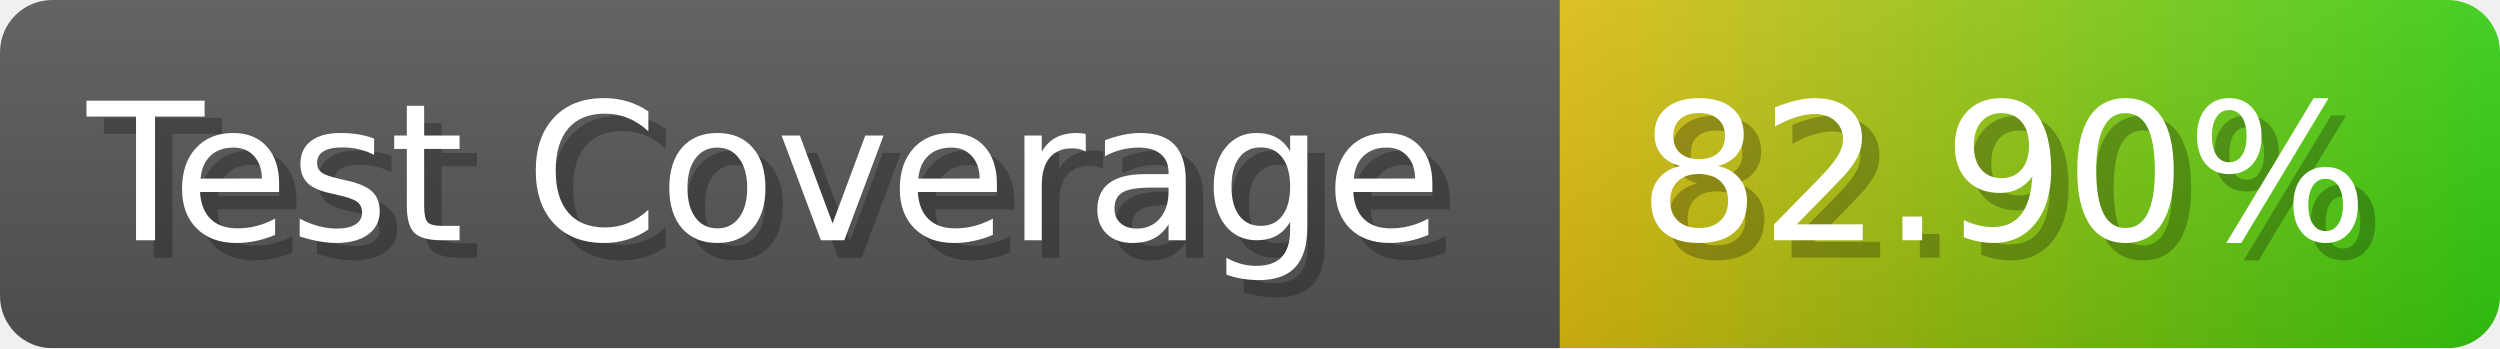
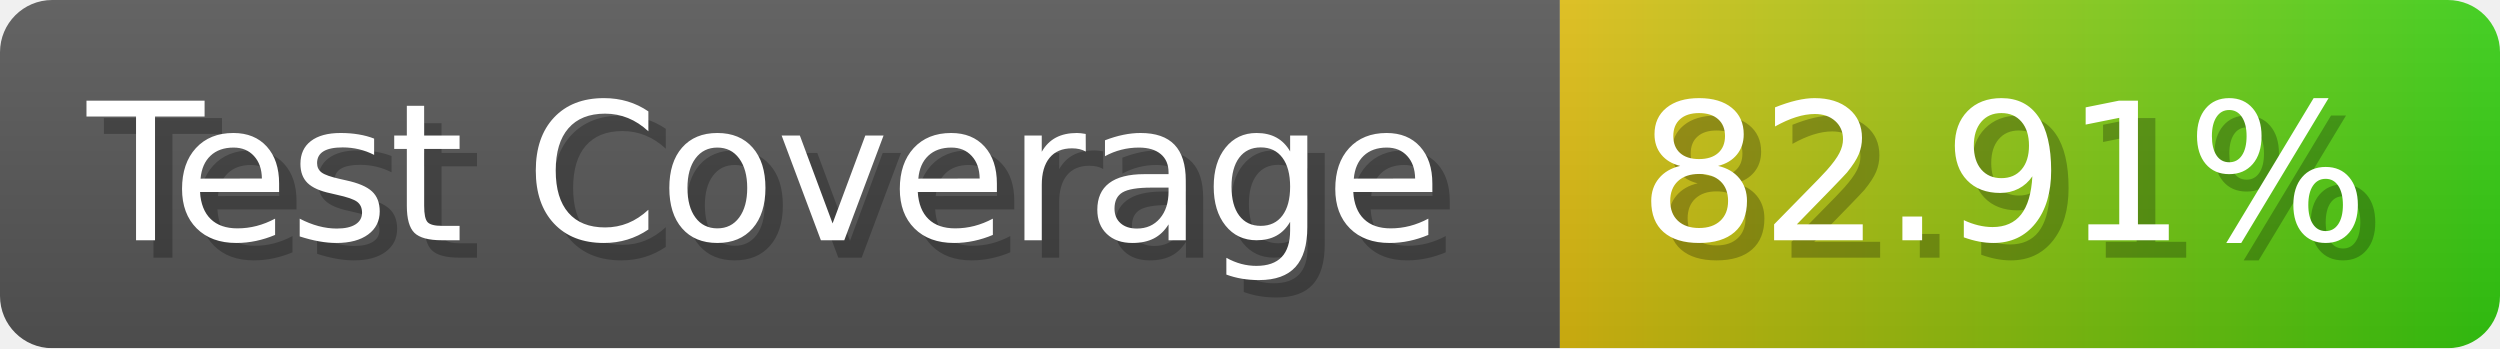
- <svg xmlns="http://www.w3.org/2000/svg" width="143.6" height="20" viewBox="0 0 1436 200" role="img" aria-label="Test Coverage: 82.90%">
+ <svg xmlns="http://www.w3.org/2000/svg" width="143.6" height="20" viewBox="0 0 1436 200" role="img" aria-label="Test Coverage: 82.91%">
  <linearGradient id="a" x2="0" y2="100%">
    <stop offset="0" stop-opacity=".1" stop-color="#EEE" />
    <stop offset="1" stop-opacity=".1" />
  </linearGradient>
  <mask id="m">
    <rect width="1436" height="200" rx="30" fill="#FFF" />
  </mask>
  <g mask="url(#m)">
    <rect width="896" height="200" fill="#555" />
    <rect width="540" height="200" fill="url(#x)" x="896" />
    <rect width="1436" height="200" fill="url(#a)" />
  </g>
  <g aria-hidden="true" fill="#fff" text-anchor="start" font-family="Verdana,DejaVu Sans,sans-serif" font-size="110">
    <text x="60" y="148" textLength="796" fill="#000" opacity="0.25">Test Coverage</text>
    <text x="50" y="138" textLength="796">Test Coverage</text>
-     <text x="951" y="148" textLength="440" fill="#000" opacity="0.25">82.90%</text>
-     <text x="941" y="138" textLength="440">82.90%</text>
+     <text x="951" y="148" textLength="440" fill="#000" opacity="0.25">82.91%</text>
+     <text x="941" y="138" textLength="440">82.91%</text>
  </g>
  <linearGradient id="x" x1="0%" y1="0%" x2="100%" y2="0%">
    <stop offset="0%" style="stop-color:#DB1" />
    <stop offset="100%" style="stop-color:#3C1" />
  </linearGradient>
</svg>
